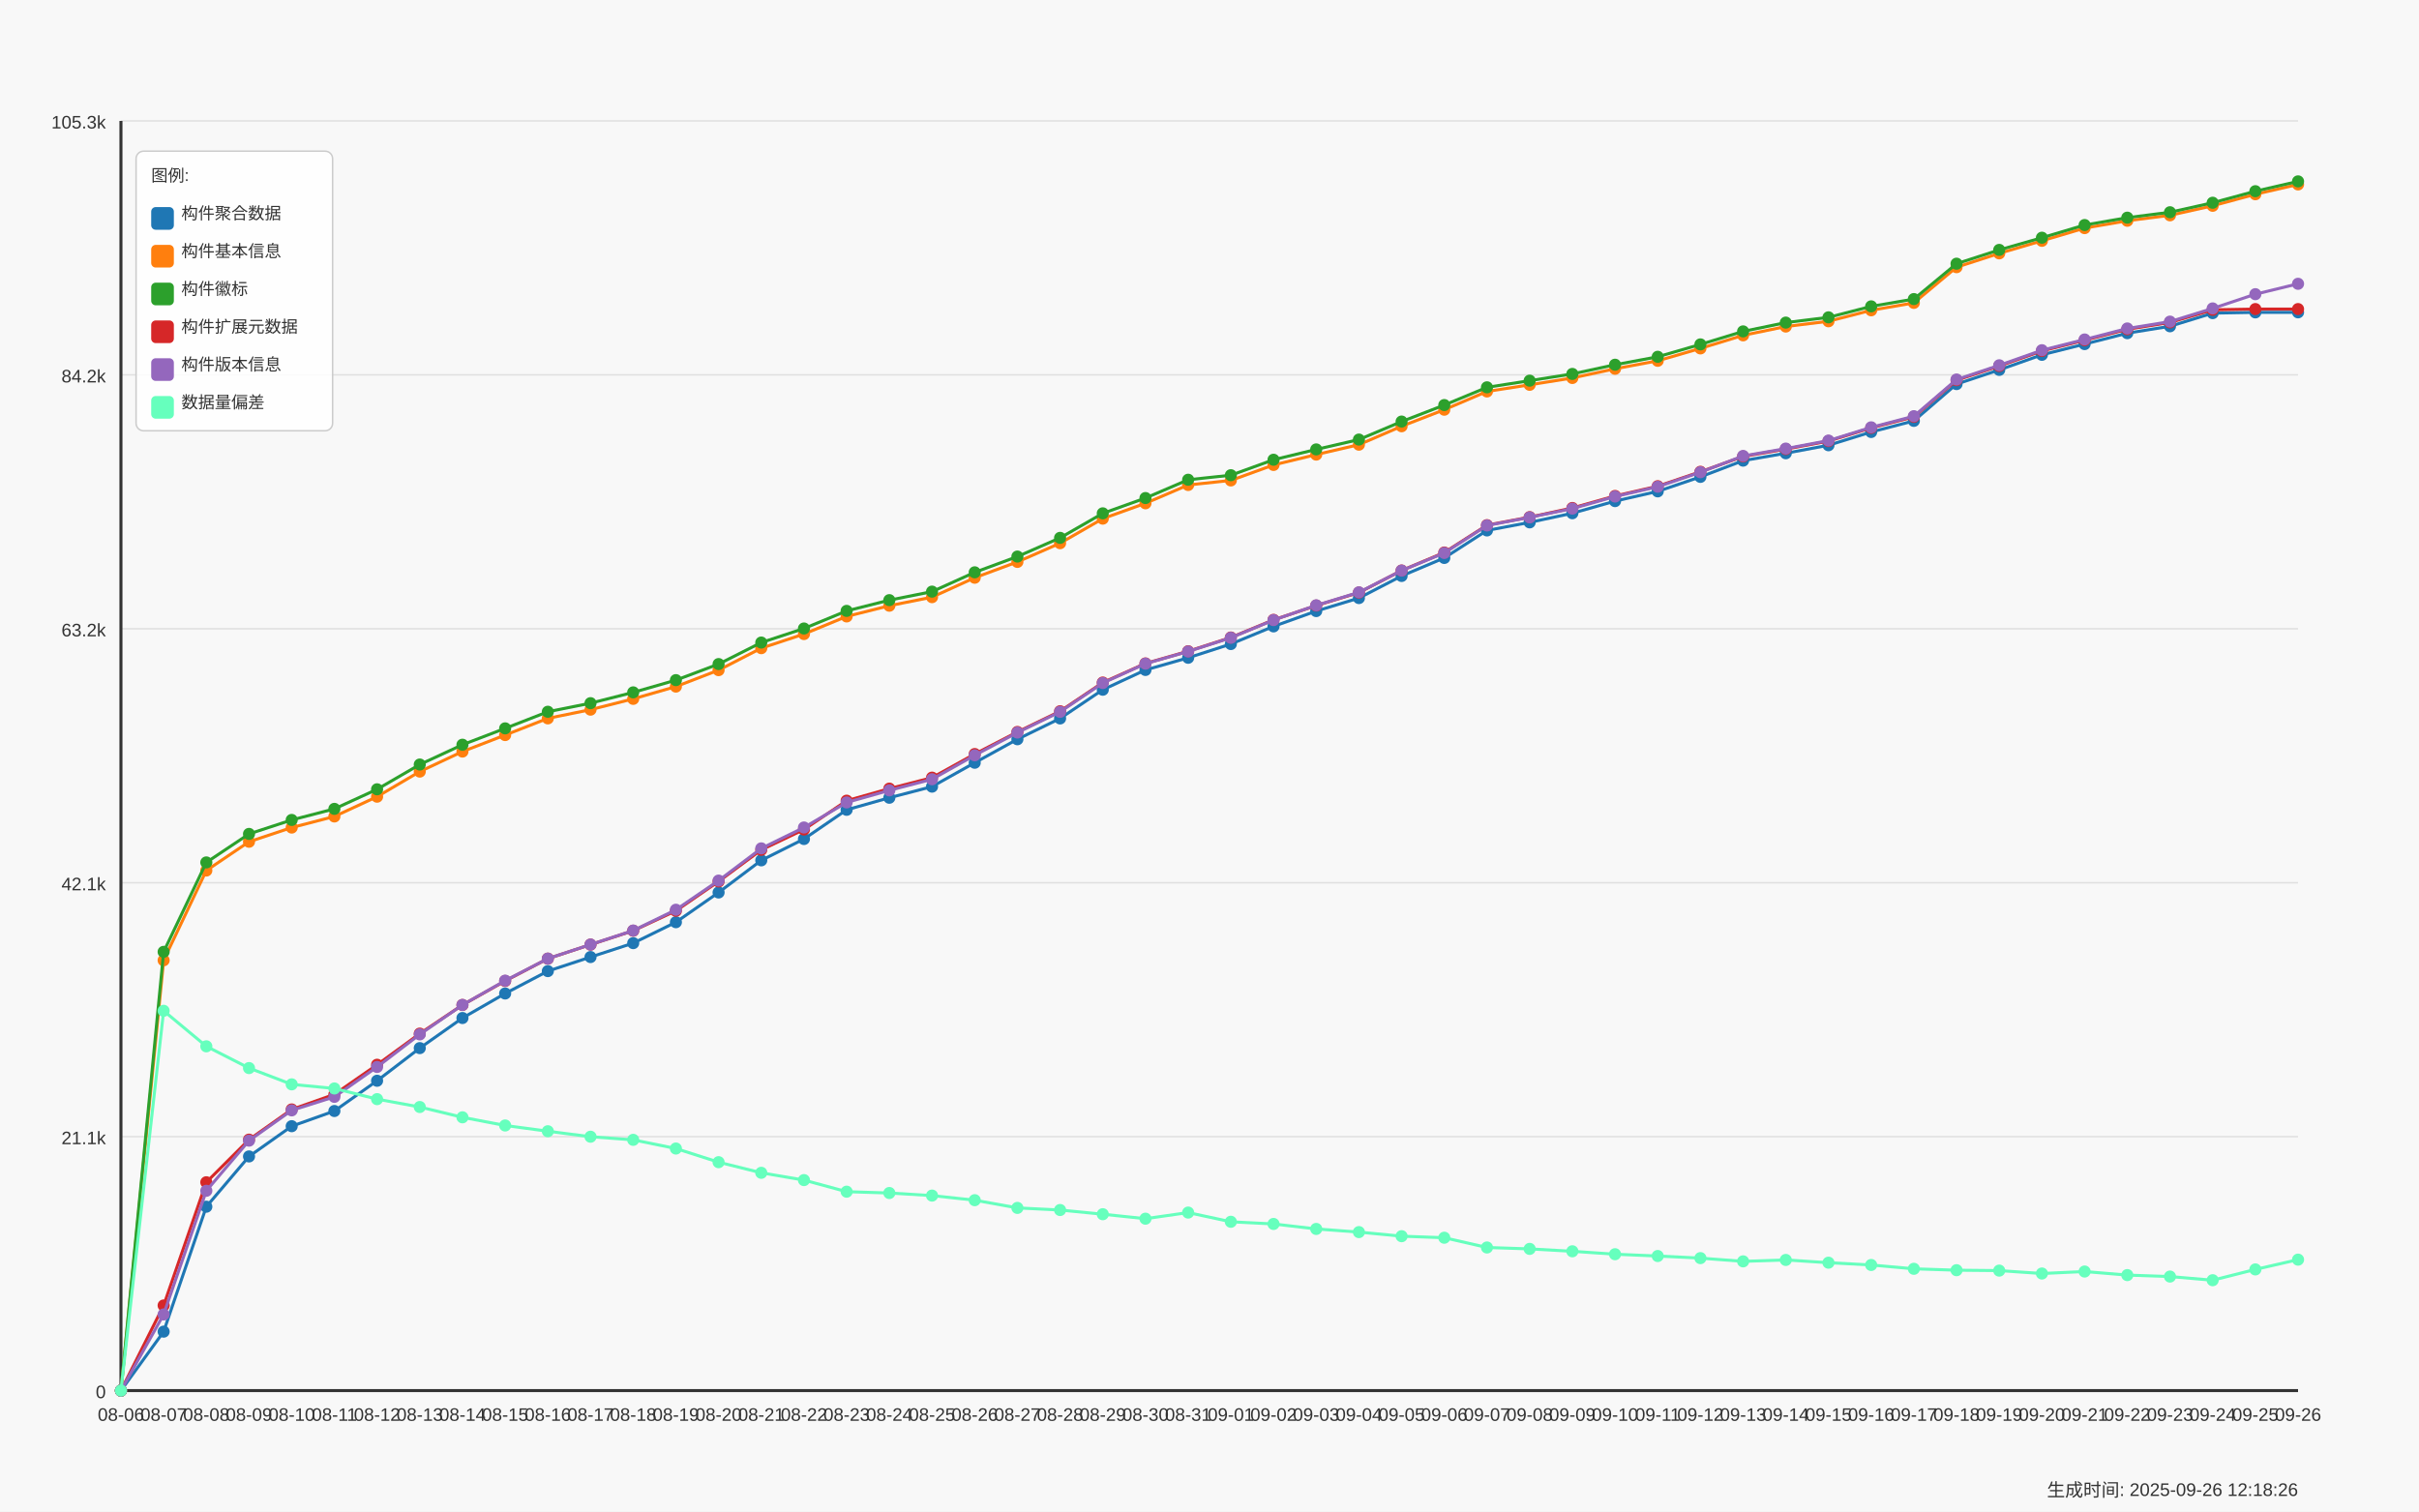
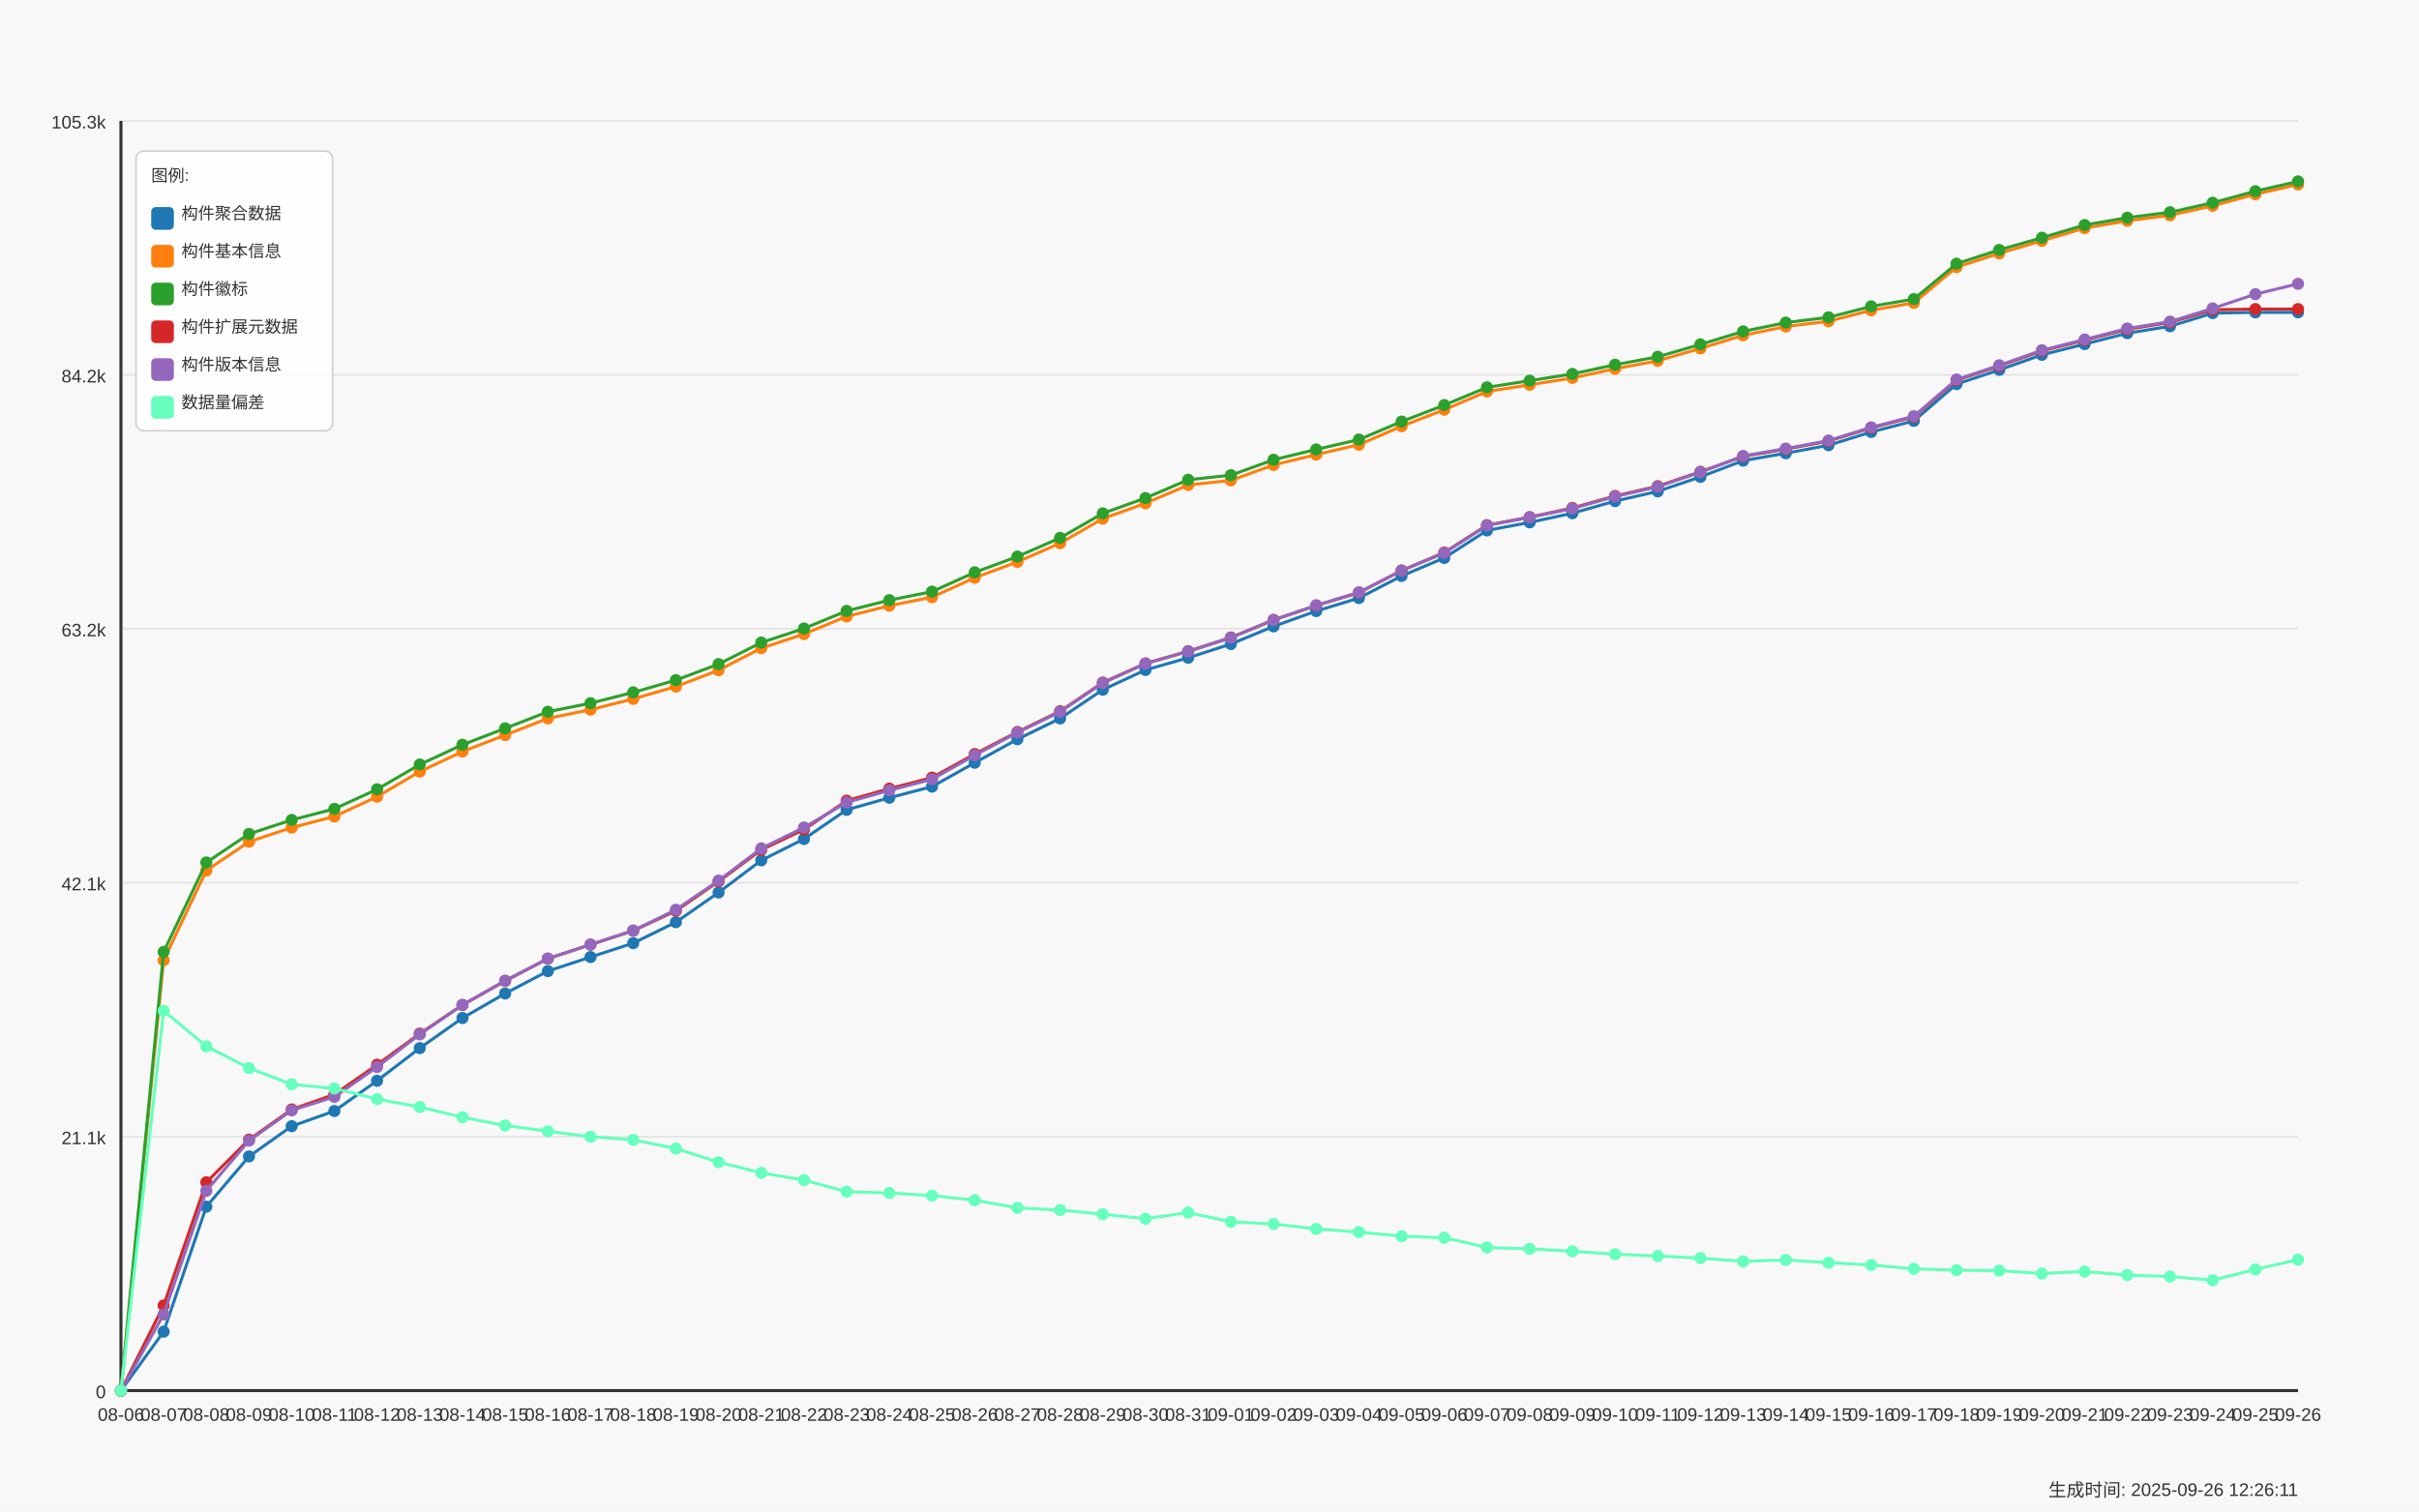
<svg xmlns="http://www.w3.org/2000/svg" width="1600" height="1000" viewBox="0 0 1600 1000">
  <style>
  text {
    font-family: Arial, sans-serif;
    font-size: 12px;
    fill: #333;
  }
  .axis-label { font-size: 14px; }
  .title { font-size: 18px; font-weight: bold; }
  .legend-item { font-size: 11px; }
  .legend-box { fill: white; fill-opacity: 0.85; stroke: #cccccc; stroke-width: 1; rx: 5; }
</style>
  <text x="800.0" y="30" text-anchor="middle" class="title">Daily Data Growth Trend</text>
  <text x="800.0" y="980" text-anchor="middle" class="axis-label">Date</text>
  <g transform="rotate(-90)">
    <text x="-500.0" y="20" text-anchor="middle" class="axis-label">Count</text>
  </g>
  <rect x="0" y="0" width="1600" height="1000" fill="#f8f8f8" />
  <line x1="80" y1="920.0" x2="1520" y2="920.0" stroke="#e0e0e0" stroke-width="1" />
  <text x="70" y="925.0" text-anchor="end">0</text>
  <line x1="80" y1="752.0" x2="1520" y2="752.0" stroke="#e0e0e0" stroke-width="1" />
  <text x="70" y="757.0" text-anchor="end">21.1k</text>
  <line x1="80" y1="584.0" x2="1520" y2="584.0" stroke="#e0e0e0" stroke-width="1" />
  <text x="70" y="589.0" text-anchor="end">42.1k</text>
  <line x1="80" y1="416.0" x2="1520" y2="416.0" stroke="#e0e0e0" stroke-width="1" />
  <text x="70" y="421.0" text-anchor="end">63.2k</text>
  <line x1="80" y1="248.0" x2="1520" y2="248.0" stroke="#e0e0e0" stroke-width="1" />
  <text x="70" y="253.0" text-anchor="end">84.2k</text>
  <line x1="80" y1="80.0" x2="1520" y2="80.0" stroke="#e0e0e0" stroke-width="1" />
  <text x="70" y="85.0" text-anchor="end">105.3k</text>
  <line x1="80" y1="80" x2="80" y2="920" stroke="#333333" stroke-width="2" />
  <line x1="80" y1="920" x2="1520" y2="920" stroke="#333333" stroke-width="2" />
  <circle cx="80.0" cy="920.0" r="4" fill="#1f77b4" />
  <circle cx="108.235" cy="880.996" r="4" fill="#1f77b4" />
  <circle cx="136.471" cy="798.337" r="4" fill="#1f77b4" />
  <circle cx="164.706" cy="765.086" r="4" fill="#1f77b4" />
  <circle cx="192.941" cy="745.074" r="4" fill="#1f77b4" />
  <circle cx="221.176" cy="735.027" r="4" fill="#1f77b4" />
  <circle cx="249.412" cy="715.015" r="4" fill="#1f77b4" />
  <circle cx="277.647" cy="693.414" r="4" fill="#1f77b4" />
  <circle cx="305.882" cy="673.505" r="4" fill="#1f77b4" />
  <circle cx="334.118" cy="657.275" r="4" fill="#1f77b4" />
  <circle cx="362.353" cy="642.473" r="4" fill="#1f77b4" />
  <circle cx="390.588" cy="633.169" r="4" fill="#1f77b4" />
  <circle cx="418.824" cy="623.961" r="4" fill="#1f77b4" />
  <circle cx="447.059" cy="610.116" r="4" fill="#1f77b4" />
  <circle cx="475.294" cy="590.455" r="4" fill="#1f77b4" />
  <circle cx="503.529" cy="569.19" r="4" fill="#1f77b4" />
  <circle cx="531.765" cy="555.074" r="4" fill="#1f77b4" />
  <circle cx="560.0" cy="535.756" r="4" fill="#1f77b4" />
  <circle cx="588.235" cy="527.776" r="4" fill="#1f77b4" />
  <circle cx="616.471" cy="520.427" r="4" fill="#1f77b4" />
  <circle cx="644.706" cy="504.62" r="4" fill="#1f77b4" />
  <circle cx="672.941" cy="489.075" r="4" fill="#1f77b4" />
  <circle cx="701.176" cy="475.311" r="4" fill="#1f77b4" />
  <circle cx="729.412" cy="456.312" r="4" fill="#1f77b4" />
  <circle cx="757.647" cy="443.233" r="4" fill="#1f77b4" />
  <circle cx="785.882" cy="435.174" r="4" fill="#1f77b4" />
  <circle cx="814.118" cy="426.085" r="4" fill="#1f77b4" />
  <circle cx="842.353" cy="414.411" r="4" fill="#1f77b4" />
  <circle cx="870.588" cy="404.277" r="4" fill="#1f77b4" />
  <circle cx="898.824" cy="395.668" r="4" fill="#1f77b4" />
  <circle cx="927.059" cy="381.049" r="4" fill="#1f77b4" />
  <circle cx="955.294" cy="369.12" r="4" fill="#1f77b4" />
  <circle cx="983.529" cy="350.927" r="4" fill="#1f77b4" />
  <circle cx="1011.765" cy="345.596" r="4" fill="#1f77b4" />
  <circle cx="1040.0" cy="339.548" r="4" fill="#1f77b4" />
  <circle cx="1068.235" cy="331.528" r="4" fill="#1f77b4" />
  <circle cx="1096.471" cy="325.081" r="4" fill="#1f77b4" />
  <circle cx="1124.706" cy="315.498" r="4" fill="#1f77b4" />
  <circle cx="1152.941" cy="304.749" r="4" fill="#1f77b4" />
  <circle cx="1181.176" cy="299.866" r="4" fill="#1f77b4" />
  <circle cx="1209.412" cy="294.567" r="4" fill="#1f77b4" />
  <circle cx="1237.647" cy="285.798" r="4" fill="#1f77b4" />
  <circle cx="1265.882" cy="278.441" r="4" fill="#1f77b4" />
  <circle cx="1294.118" cy="254.111" r="4" fill="#1f77b4" />
  <circle cx="1322.353" cy="244.711" r="4" fill="#1f77b4" />
  <circle cx="1350.588" cy="234.737" r="4" fill="#1f77b4" />
  <circle cx="1378.824" cy="227.651" r="4" fill="#1f77b4" />
  <circle cx="1407.059" cy="220.422" r="4" fill="#1f77b4" />
  <circle cx="1435.294" cy="215.866" r="4" fill="#1f77b4" />
  <circle cx="1463.529" cy="207.16" r="4" fill="#1f77b4" />
  <circle cx="1491.765" cy="206.665" r="4" fill="#1f77b4" />
  <circle cx="1520.0" cy="206.633" r="4" fill="#1f77b4" />
  <path d="M 80.0 920.0 L 108.235 880.996 L 136.471 798.337 L 164.706 765.086 L 192.941 745.074 L 221.176 735.027 L 249.412 715.015 L 277.647 693.414 L 305.882 673.505 L 334.118 657.275 L 362.353 642.473 L 390.588 633.169 L 418.824 623.961 L 447.059 610.116 L 475.294 590.455 L 503.529 569.19 L 531.765 555.074 L 560.0 535.756 L 588.235 527.776 L 616.471 520.427 L 644.706 504.62 L 672.941 489.075 L 701.176 475.311 L 729.412 456.312 L 757.647 443.233 L 785.882 435.174 L 814.118 426.085 L 842.353 414.411 L 870.588 404.277 L 898.824 395.668 L 927.059 381.049 L 955.294 369.12 L 983.529 350.927 L 1011.765 345.596 L 1040.0 339.548 L 1068.235 331.528 L 1096.471 325.081 L 1124.706 315.498 L 1152.941 304.749 L 1181.176 299.866 L 1209.412 294.567 L 1237.647 285.798 L 1265.882 278.441 L 1294.118 254.111 L 1322.353 244.711 L 1350.588 234.737 L 1378.824 227.651 L 1407.059 220.422 L 1435.294 215.866 L 1463.529 207.16 L 1491.765 206.665 L 1520.0 206.633" fill="none" stroke="#1f77b4" stroke-width="2" />
  <circle cx="80.0" cy="920.0" r="4" fill="#ff7f0e" />
  <circle cx="108.235" cy="635.324" r="4" fill="#ff7f0e" />
  <circle cx="136.471" cy="575.932" r="4" fill="#ff7f0e" />
  <circle cx="164.706" cy="556.885" r="4" fill="#ff7f0e" />
  <circle cx="192.941" cy="547.501" r="4" fill="#ff7f0e" />
  <circle cx="221.176" cy="540.16" r="4" fill="#ff7f0e" />
  <circle cx="249.412" cy="527.074" r="4" fill="#ff7f0e" />
  <circle cx="277.647" cy="510.468" r="4" fill="#ff7f0e" />
  <circle cx="305.882" cy="497.223" r="4" fill="#ff7f0e" />
  <circle cx="334.118" cy="486.307" r="4" fill="#ff7f0e" />
  <circle cx="362.353" cy="475.263" r="4" fill="#ff7f0e" />
  <circle cx="390.588" cy="469.494" r="4" fill="#ff7f0e" />
  <circle cx="418.824" cy="462.352" r="4" fill="#ff7f0e" />
  <circle cx="447.059" cy="454.229" r="4" fill="#ff7f0e" />
  <circle cx="475.294" cy="443.361" r="4" fill="#ff7f0e" />
  <circle cx="503.529" cy="428.814" r="4" fill="#ff7f0e" />
  <circle cx="531.765" cy="419.478" r="4" fill="#ff7f0e" />
  <circle cx="560.0" cy="407.82" r="4" fill="#ff7f0e" />
  <circle cx="588.235" cy="400.727" r="4" fill="#ff7f0e" />
  <circle cx="616.471" cy="395.069" r="4" fill="#ff7f0e" />
  <circle cx="644.706" cy="382.214" r="4" fill="#ff7f0e" />
  <circle cx="672.941" cy="371.753" r="4" fill="#ff7f0e" />
  <circle cx="701.176" cy="359.369" r="4" fill="#ff7f0e" />
  <circle cx="729.412" cy="343.123" r="4" fill="#ff7f0e" />
  <circle cx="757.647" cy="332.973" r="4" fill="#ff7f0e" />
  <circle cx="785.882" cy="320.86" r="4" fill="#ff7f0e" />
  <circle cx="814.118" cy="317.852" r="4" fill="#ff7f0e" />
  <circle cx="842.353" cy="307.606" r="4" fill="#ff7f0e" />
  <circle cx="870.588" cy="300.751" r="4" fill="#ff7f0e" />
  <circle cx="898.824" cy="294.192" r="4" fill="#ff7f0e" />
  <circle cx="927.059" cy="282" r="4" fill="#ff7f0e" />
  <circle cx="955.294" cy="271.052" r="4" fill="#ff7f0e" />
  <circle cx="983.529" cy="258.987" r="4" fill="#ff7f0e" />
  <circle cx="1011.765" cy="254.582" r="4" fill="#ff7f0e" />
  <circle cx="1040.0" cy="250.066" r="4" fill="#ff7f0e" />
  <circle cx="1068.235" cy="243.977" r="4" fill="#ff7f0e" />
  <circle cx="1096.471" cy="238.695" r="4" fill="#ff7f0e" />
  <circle cx="1124.706" cy="230.5" r="4" fill="#ff7f0e" />
  <circle cx="1152.941" cy="221.858" r="4" fill="#ff7f0e" />
  <circle cx="1181.176" cy="216.033" r="4" fill="#ff7f0e" />
  <circle cx="1209.412" cy="212.546" r="4" fill="#ff7f0e" />
  <circle cx="1237.647" cy="205.285" r="4" fill="#ff7f0e" />
  <circle cx="1265.882" cy="200.377" r="4" fill="#ff7f0e" />
  <circle cx="1294.118" cy="176.766" r="4" fill="#ff7f0e" />
  <circle cx="1322.353" cy="167.622" r="4" fill="#ff7f0e" />
  <circle cx="1350.588" cy="159.315" r="4" fill="#ff7f0e" />
  <circle cx="1378.824" cy="150.913" r="4" fill="#ff7f0e" />
  <circle cx="1407.059" cy="146.045" r="4" fill="#ff7f0e" />
  <circle cx="1435.294" cy="142.454" r="4" fill="#ff7f0e" />
  <circle cx="1463.529" cy="136.15" r="4" fill="#ff7f0e" />
  <circle cx="1491.765" cy="128.514" r="4" fill="#ff7f0e" />
  <circle cx="1520.0" cy="122.019" r="4" fill="#ff7f0e" />
  <path d="M 80.0 920.0 L 108.235 635.324 L 136.471 575.932 L 164.706 556.885 L 192.941 547.501 L 221.176 540.16 L 249.412 527.074 L 277.647 510.468 L 305.882 497.223 L 334.118 486.307 L 362.353 475.263 L 390.588 469.494 L 418.824 462.352 L 447.059 454.229 L 475.294 443.361 L 503.529 428.814 L 531.765 419.478 L 560.0 407.82 L 588.235 400.727 L 616.471 395.069 L 644.706 382.214 L 672.941 371.753 L 701.176 359.369 L 729.412 343.123 L 757.647 332.973 L 785.882 320.86 L 814.118 317.852 L 842.353 307.606 L 870.588 300.751 L 898.824 294.192 L 927.059 282 L 955.294 271.052 L 983.529 258.987 L 1011.765 254.582 L 1040.0 250.066 L 1068.235 243.977 L 1096.471 238.695 L 1124.706 230.5 L 1152.941 221.858 L 1181.176 216.033 L 1209.412 212.546 L 1237.647 205.285 L 1265.882 200.377 L 1294.118 176.766 L 1322.353 167.622 L 1350.588 159.315 L 1378.824 150.913 L 1407.059 146.045 L 1435.294 142.454 L 1463.529 136.15 L 1491.765 128.514 L 1520.0 122.019" fill="none" stroke="#ff7f0e" stroke-width="2" />
  <circle cx="80.0" cy="920.0" r="4" fill="#2ca02c" />
  <circle cx="108.235" cy="629.73" r="4" fill="#2ca02c" />
  <circle cx="136.471" cy="570.57" r="4" fill="#2ca02c" />
  <circle cx="164.706" cy="551.707" r="4" fill="#2ca02c" />
  <circle cx="192.941" cy="542.466" r="4" fill="#2ca02c" />
  <circle cx="221.176" cy="535.141" r="4" fill="#2ca02c" />
  <circle cx="249.412" cy="522.19" r="4" fill="#2ca02c" />
  <circle cx="277.647" cy="505.8" r="4" fill="#2ca02c" />
  <circle cx="305.882" cy="492.706" r="4" fill="#2ca02c" />
  <circle cx="334.118" cy="481.878" r="4" fill="#2ca02c" />
  <circle cx="362.353" cy="470.89" r="4" fill="#2ca02c" />
  <circle cx="390.588" cy="465.209" r="4" fill="#2ca02c" />
  <circle cx="418.824" cy="458.067" r="4" fill="#2ca02c" />
  <circle cx="447.059" cy="449.968" r="4" fill="#2ca02c" />
  <circle cx="475.294" cy="439.339" r="4" fill="#2ca02c" />
  <circle cx="503.529" cy="425.104" r="4" fill="#2ca02c" />
  <circle cx="531.765" cy="415.808" r="4" fill="#2ca02c" />
  <circle cx="560.0" cy="404.158" r="4" fill="#2ca02c" />
  <circle cx="588.235" cy="397.056" r="4" fill="#2ca02c" />
  <circle cx="616.471" cy="391.414" r="4" fill="#2ca02c" />
  <circle cx="644.706" cy="378.647" r="4" fill="#2ca02c" />
  <circle cx="672.941" cy="368.21" r="4" fill="#2ca02c" />
  <circle cx="701.176" cy="355.842" r="4" fill="#2ca02c" />
  <circle cx="729.412" cy="339.62" r="4" fill="#2ca02c" />
  <circle cx="757.647" cy="329.502" r="4" fill="#2ca02c" />
  <circle cx="785.882" cy="317.397" r="4" fill="#2ca02c" />
  <circle cx="814.118" cy="314.396" r="4" fill="#2ca02c" />
  <circle cx="842.353" cy="304.159" r="4" fill="#2ca02c" />
  <circle cx="870.588" cy="297.328" r="4" fill="#2ca02c" />
  <circle cx="898.824" cy="290.809" r="4" fill="#2ca02c" />
  <circle cx="927.059" cy="278.896" r="4" fill="#2ca02c" />
  <circle cx="955.294" cy="267.98" r="4" fill="#2ca02c" />
  <circle cx="983.529" cy="256.25" r="4" fill="#2ca02c" />
  <circle cx="1011.765" cy="251.845" r="4" fill="#2ca02c" />
  <circle cx="1040.0" cy="247.385" r="4" fill="#2ca02c" />
  <circle cx="1068.235" cy="241.304" r="4" fill="#2ca02c" />
  <circle cx="1096.471" cy="236.046" r="4" fill="#2ca02c" />
  <circle cx="1124.706" cy="227.851" r="4" fill="#2ca02c" />
  <circle cx="1152.941" cy="219.249" r="4" fill="#2ca02c" />
  <circle cx="1181.176" cy="213.432" r="4" fill="#2ca02c" />
  <circle cx="1209.412" cy="209.945" r="4" fill="#2ca02c" />
  <circle cx="1237.647" cy="202.691" r="4" fill="#2ca02c" />
  <circle cx="1265.882" cy="197.864" r="4" fill="#2ca02c" />
  <circle cx="1294.118" cy="174.46" r="4" fill="#2ca02c" />
  <circle cx="1322.353" cy="165.331" r="4" fill="#2ca02c" />
  <circle cx="1350.588" cy="157.272" r="4" fill="#2ca02c" />
  <circle cx="1378.824" cy="148.878" r="4" fill="#2ca02c" />
  <circle cx="1407.059" cy="144.01" r="4" fill="#2ca02c" />
  <circle cx="1435.294" cy="140.42" r="4" fill="#2ca02c" />
  <circle cx="1463.529" cy="134.132" r="4" fill="#2ca02c" />
  <circle cx="1491.765" cy="126.495" r="4" fill="#2ca02c" />
  <circle cx="1520.0" cy="120.0" r="4" fill="#2ca02c" />
  <path d="M 80.0 920.0 L 108.235 629.73 L 136.471 570.57 L 164.706 551.707 L 192.941 542.466 L 221.176 535.141 L 249.412 522.19 L 277.647 505.8 L 305.882 492.706 L 334.118 481.878 L 362.353 470.89 L 390.588 465.209 L 418.824 458.067 L 447.059 449.968 L 475.294 439.339 L 503.529 425.104 L 531.765 415.808 L 560.0 404.158 L 588.235 397.056 L 616.471 391.414 L 644.706 378.647 L 672.941 368.21 L 701.176 355.842 L 729.412 339.62 L 757.647 329.502 L 785.882 317.397 L 814.118 314.396 L 842.353 304.159 L 870.588 297.328 L 898.824 290.809 L 927.059 278.896 L 955.294 267.98 L 983.529 256.25 L 1011.765 251.845 L 1040.0 247.385 L 1068.235 241.304 L 1096.471 236.046 L 1124.706 227.851 L 1152.941 219.249 L 1181.176 213.432 L 1209.412 209.945 L 1237.647 202.691 L 1265.882 197.864 L 1294.118 174.46 L 1322.353 165.331 L 1350.588 157.272 L 1378.824 148.878 L 1407.059 144.01 L 1435.294 140.42 L 1463.529 134.132 L 1491.765 126.495 L 1520.0 120.0" fill="none" stroke="#2ca02c" stroke-width="2" />
  <circle cx="80.0" cy="920.0" r="4" fill="#d62728" />
  <circle cx="108.235" cy="863.681" r="4" fill="#d62728" />
  <circle cx="136.471" cy="782.17" r="4" fill="#d62728" />
  <circle cx="164.706" cy="753.963" r="4" fill="#d62728" />
  <circle cx="192.941" cy="733.99" r="4" fill="#d62728" />
  <circle cx="221.176" cy="724.032" r="4" fill="#d62728" />
  <circle cx="249.412" cy="704.426" r="4" fill="#d62728" />
  <circle cx="277.647" cy="683.831" r="4" fill="#d62728" />
  <circle cx="305.882" cy="664.872" r="4" fill="#d62728" />
  <circle cx="334.118" cy="648.985" r="4" fill="#d62728" />
  <circle cx="362.353" cy="634.23" r="4" fill="#d62728" />
  <circle cx="390.588" cy="624.942" r="4" fill="#d62728" />
  <circle cx="418.824" cy="615.742" r="4" fill="#d62728" />
  <circle cx="447.059" cy="602.584" r="4" fill="#d62728" />
  <circle cx="475.294" cy="583.154" r="4" fill="#d62728" />
  <circle cx="503.529" cy="562.247" r="4" fill="#d62728" />
  <circle cx="531.765" cy="548.802" r="4" fill="#d62728" />
  <circle cx="560.0" cy="529.723" r="4" fill="#d62728" />
  <circle cx="588.235" cy="521.744" r="4" fill="#d62728" />
  <circle cx="616.471" cy="514.474" r="4" fill="#d62728" />
  <circle cx="644.706" cy="498.858" r="4" fill="#d62728" />
  <circle cx="672.941" cy="484.256" r="4" fill="#d62728" />
  <circle cx="701.176" cy="470.547" r="4" fill="#d62728" />
  <circle cx="729.412" cy="451.564" r="4" fill="#d62728" />
  <circle cx="757.647" cy="438.916" r="4" fill="#d62728" />
  <circle cx="785.882" cy="430.857" r="4" fill="#d62728" />
  <circle cx="814.118" cy="421.76" r="4" fill="#d62728" />
  <circle cx="842.353" cy="410.086" r="4" fill="#d62728" />
  <circle cx="870.588" cy="400.631" r="4" fill="#d62728" />
  <circle cx="898.824" cy="392.037" r="4" fill="#d62728" />
  <circle cx="927.059" cy="377.45" r="4" fill="#d62728" />
  <circle cx="955.294" cy="365.529" r="4" fill="#d62728" />
  <circle cx="983.529" cy="347.432" r="4" fill="#d62728" />
  <circle cx="1011.765" cy="342.125" r="4" fill="#d62728" />
  <circle cx="1040.0" cy="336.077" r="4" fill="#d62728" />
  <circle cx="1068.235" cy="328.113" r="4" fill="#d62728" />
  <circle cx="1096.471" cy="321.658" r="4" fill="#d62728" />
  <circle cx="1124.706" cy="312.122" r="4" fill="#d62728" />
  <circle cx="1152.941" cy="301.972" r="4" fill="#d62728" />
  <circle cx="1181.176" cy="297.113" r="4" fill="#d62728" />
  <circle cx="1209.412" cy="291.814" r="4" fill="#d62728" />
  <circle cx="1237.647" cy="283.069" r="4" fill="#d62728" />
  <circle cx="1265.882" cy="275.784" r="4" fill="#d62728" />
  <circle cx="1294.118" cy="251.526" r="4" fill="#d62728" />
  <circle cx="1322.353" cy="242.15" r="4" fill="#d62728" />
  <circle cx="1350.588" cy="232.176" r="4" fill="#d62728" />
  <circle cx="1378.824" cy="225.082" r="4" fill="#d62728" />
  <circle cx="1407.059" cy="217.853" r="4" fill="#d62728" />
  <circle cx="1435.294" cy="213.304" r="4" fill="#d62728" />
  <circle cx="1463.529" cy="204.966" r="4" fill="#d62728" />
  <circle cx="1491.765" cy="204.479" r="4" fill="#d62728" />
  <circle cx="1520.0" cy="204.479" r="4" fill="#d62728" />
  <path d="M 80.0 920.0 L 108.235 863.681 L 136.471 782.17 L 164.706 753.963 L 192.941 733.99 L 221.176 724.032 L 249.412 704.426 L 277.647 683.831 L 305.882 664.872 L 334.118 648.985 L 362.353 634.23 L 390.588 624.942 L 418.824 615.742 L 447.059 602.584 L 475.294 583.154 L 503.529 562.247 L 531.765 548.802 L 560.0 529.723 L 588.235 521.744 L 616.471 514.474 L 644.706 498.858 L 672.941 484.256 L 701.176 470.547 L 729.412 451.564 L 757.647 438.916 L 785.882 430.857 L 814.118 421.76 L 842.353 410.086 L 870.588 400.631 L 898.824 392.037 L 927.059 377.45 L 955.294 365.529 L 983.529 347.432 L 1011.765 342.125 L 1040.0 336.077 L 1068.235 328.113 L 1096.471 321.658 L 1124.706 312.122 L 1152.941 301.972 L 1181.176 297.113 L 1209.412 291.814 L 1237.647 283.069 L 1265.882 275.784 L 1294.118 251.526 L 1322.353 242.15 L 1350.588 232.176 L 1378.824 225.082 L 1407.059 217.853 L 1435.294 213.304 L 1463.529 204.966 L 1491.765 204.479 L 1520.0 204.479" fill="none" stroke="#d62728" stroke-width="2" />
  <circle cx="80.0" cy="920.0" r="4" fill="#9467bd" />
  <circle cx="108.235" cy="869.625" r="4" fill="#9467bd" />
  <circle cx="136.471" cy="787.804" r="4" fill="#9467bd" />
  <circle cx="164.706" cy="754.633" r="4" fill="#9467bd" />
  <circle cx="192.941" cy="734.596" r="4" fill="#9467bd" />
  <circle cx="221.176" cy="725.659" r="4" fill="#9467bd" />
  <circle cx="249.412" cy="705.886" r="4" fill="#9467bd" />
  <circle cx="277.647" cy="684.342" r="4" fill="#9467bd" />
  <circle cx="305.882" cy="664.848" r="4" fill="#9467bd" />
  <circle cx="334.118" cy="648.785" r="4" fill="#9467bd" />
  <circle cx="362.353" cy="634.199" r="4" fill="#9467bd" />
  <circle cx="390.588" cy="624.902" r="4" fill="#9467bd" />
  <circle cx="418.824" cy="615.638" r="4" fill="#9467bd" />
  <circle cx="447.059" cy="601.874" r="4" fill="#9467bd" />
  <circle cx="475.294" cy="582.587" r="4" fill="#9467bd" />
  <circle cx="503.529" cy="561.274" r="4" fill="#9467bd" />
  <circle cx="531.765" cy="547.461" r="4" fill="#9467bd" />
  <circle cx="560.0" cy="530.88" r="4" fill="#9467bd" />
  <circle cx="588.235" cy="522.893" r="4" fill="#9467bd" />
  <circle cx="616.471" cy="515.543" r="4" fill="#9467bd" />
  <circle cx="644.706" cy="499.696" r="4" fill="#9467bd" />
  <circle cx="672.941" cy="484.639" r="4" fill="#9467bd" />
  <circle cx="701.176" cy="470.946" r="4" fill="#9467bd" />
  <circle cx="729.412" cy="451.891" r="4" fill="#9467bd" />
  <circle cx="757.647" cy="439.06" r="4" fill="#9467bd" />
  <circle cx="785.882" cy="431.025" r="4" fill="#9467bd" />
  <circle cx="814.118" cy="421.928" r="4" fill="#9467bd" />
  <circle cx="842.353" cy="410.238" r="4" fill="#9467bd" />
  <circle cx="870.588" cy="400.471" r="4" fill="#9467bd" />
  <circle cx="898.824" cy="391.877" r="4" fill="#9467bd" />
  <circle cx="927.059" cy="377.49" r="4" fill="#9467bd" />
  <circle cx="955.294" cy="365.84" r="4" fill="#9467bd" />
  <circle cx="983.529" cy="347.639" r="4" fill="#9467bd" />
  <circle cx="1011.765" cy="342.285" r="4" fill="#9467bd" />
  <circle cx="1040.0" cy="336.484" r="4" fill="#9467bd" />
  <circle cx="1068.235" cy="328.496" r="4" fill="#9467bd" />
  <circle cx="1096.471" cy="322.017" r="4" fill="#9467bd" />
  <circle cx="1124.706" cy="312.41" r="4" fill="#9467bd" />
  <circle cx="1152.941" cy="301.661" r="4" fill="#9467bd" />
  <circle cx="1181.176" cy="296.778" r="4" fill="#9467bd" />
  <circle cx="1209.412" cy="291.479" r="4" fill="#9467bd" />
  <circle cx="1237.647" cy="282.726" r="4" fill="#9467bd" />
  <circle cx="1265.882" cy="275.353" r="4" fill="#9467bd" />
  <circle cx="1294.118" cy="251.087" r="4" fill="#9467bd" />
  <circle cx="1322.353" cy="241.663" r="4" fill="#9467bd" />
  <circle cx="1350.588" cy="231.697" r="4" fill="#9467bd" />
  <circle cx="1378.824" cy="224.603" r="4" fill="#9467bd" />
  <circle cx="1407.059" cy="217.31" r="4" fill="#9467bd" />
  <circle cx="1435.294" cy="212.778" r="4" fill="#9467bd" />
  <circle cx="1463.529" cy="204.048" r="4" fill="#9467bd" />
  <circle cx="1491.765" cy="194.624" r="4" fill="#9467bd" />
  <circle cx="1520.0" cy="187.754" r="4" fill="#9467bd" />
  <path d="M 80.0 920.0 L 108.235 869.625 L 136.471 787.804 L 164.706 754.633 L 192.941 734.596 L 221.176 725.659 L 249.412 705.886 L 277.647 684.342 L 305.882 664.848 L 334.118 648.785 L 362.353 634.199 L 390.588 624.902 L 418.824 615.638 L 447.059 601.874 L 475.294 582.587 L 503.529 561.274 L 531.765 547.461 L 560.0 530.88 L 588.235 522.893 L 616.471 515.543 L 644.706 499.696 L 672.941 484.639 L 701.176 470.946 L 729.412 451.891 L 757.647 439.06 L 785.882 431.025 L 814.118 421.928 L 842.353 410.238 L 870.588 400.471 L 898.824 391.877 L 927.059 377.49 L 955.294 365.84 L 983.529 347.639 L 1011.765 342.285 L 1040.0 336.484 L 1068.235 328.496 L 1096.471 322.017 L 1124.706 312.41 L 1152.941 301.661 L 1181.176 296.778 L 1209.412 291.479 L 1237.647 282.726 L 1265.882 275.353 L 1294.118 251.087 L 1322.353 241.663 L 1350.588 231.697 L 1378.824 224.603 L 1407.059 217.31 L 1435.294 212.778 L 1463.529 204.048 L 1491.765 194.624 L 1520.0 187.754" fill="none" stroke="#9467bd" stroke-width="2" />
  <circle cx="80.0" cy="920.0" r="4" fill="#66ffbd" />
  <circle cx="108.235" cy="668.734" r="4" fill="#66ffbd" />
  <circle cx="136.471" cy="692.233" r="4" fill="#66ffbd" />
  <circle cx="164.706" cy="706.62" r="4" fill="#66ffbd" />
  <circle cx="192.941" cy="717.393" r="4" fill="#66ffbd" />
  <circle cx="221.176" cy="720.114" r="4" fill="#66ffbd" />
  <circle cx="249.412" cy="727.176" r="4" fill="#66ffbd" />
  <circle cx="277.647" cy="732.386" r="4" fill="#66ffbd" />
  <circle cx="305.882" cy="739.201" r="4" fill="#66ffbd" />
  <circle cx="334.118" cy="744.603" r="4" fill="#66ffbd" />
  <circle cx="362.353" cy="748.417" r="4" fill="#66ffbd" />
  <circle cx="390.588" cy="752.04" r="4" fill="#66ffbd" />
  <circle cx="418.824" cy="754.106" r="4" fill="#66ffbd" />
  <circle cx="447.059" cy="759.852" r="4" fill="#66ffbd" />
  <circle cx="475.294" cy="768.884" r="4" fill="#66ffbd" />
  <circle cx="503.529" cy="775.914" r="4" fill="#66ffbd" />
  <circle cx="531.765" cy="780.734" r="4" fill="#66ffbd" />
  <circle cx="560.0" cy="788.402" r="4" fill="#66ffbd" />
  <circle cx="588.235" cy="789.28" r="4" fill="#66ffbd" />
  <circle cx="616.471" cy="790.988" r="4" fill="#66ffbd" />
  <circle cx="644.706" cy="794.028" r="4" fill="#66ffbd" />
  <circle cx="672.941" cy="799.135" r="4" fill="#66ffbd" />
  <circle cx="701.176" cy="800.531" r="4" fill="#66ffbd" />
  <circle cx="729.412" cy="803.308" r="4" fill="#66ffbd" />
  <circle cx="757.647" cy="806.268" r="4" fill="#66ffbd" />
  <circle cx="785.882" cy="802.223" r="4" fill="#66ffbd" />
  <circle cx="814.118" cy="808.311" r="4" fill="#66ffbd" />
  <circle cx="842.353" cy="809.747" r="4" fill="#66ffbd" />
  <circle cx="870.588" cy="813.051" r="4" fill="#66ffbd" />
  <circle cx="898.824" cy="815.141" r="4" fill="#66ffbd" />
  <circle cx="927.059" cy="817.847" r="4" fill="#66ffbd" />
  <circle cx="955.294" cy="818.86" r="4" fill="#66ffbd" />
  <circle cx="983.529" cy="825.323" r="4" fill="#66ffbd" />
  <circle cx="1011.765" cy="826.249" r="4" fill="#66ffbd" />
  <circle cx="1040.0" cy="827.837" r="4" fill="#66ffbd" />
  <circle cx="1068.235" cy="829.776" r="4" fill="#66ffbd" />
  <circle cx="1096.471" cy="830.965" r="4" fill="#66ffbd" />
  <circle cx="1124.706" cy="832.353" r="4" fill="#66ffbd" />
  <circle cx="1152.941" cy="834.5" r="4" fill="#66ffbd" />
  <circle cx="1181.176" cy="833.566" r="4" fill="#66ffbd" />
  <circle cx="1209.412" cy="835.377" r="4" fill="#66ffbd" />
  <circle cx="1237.647" cy="836.894" r="4" fill="#66ffbd" />
  <circle cx="1265.882" cy="839.423" r="4" fill="#66ffbd" />
  <circle cx="1294.118" cy="840.349" r="4" fill="#66ffbd" />
  <circle cx="1322.353" cy="840.62" r="4" fill="#66ffbd" />
  <circle cx="1350.588" cy="842.535" r="4" fill="#66ffbd" />
  <circle cx="1378.824" cy="841.226" r="4" fill="#66ffbd" />
  <circle cx="1407.059" cy="843.588" r="4" fill="#66ffbd" />
  <circle cx="1435.294" cy="844.554" r="4" fill="#66ffbd" />
  <circle cx="1463.529" cy="846.972" r="4" fill="#66ffbd" />
  <circle cx="1491.765" cy="839.83" r="4" fill="#66ffbd" />
  <circle cx="1520.0" cy="833.367" r="4" fill="#66ffbd" />
  <path d="M 80.0 920.0 L 108.235 668.734 L 136.471 692.233 L 164.706 706.62 L 192.941 717.393 L 221.176 720.114 L 249.412 727.176 L 277.647 732.386 L 305.882 739.201 L 334.118 744.603 L 362.353 748.417 L 390.588 752.04 L 418.824 754.106 L 447.059 759.852 L 475.294 768.884 L 503.529 775.914 L 531.765 780.734 L 560.0 788.402 L 588.235 789.28 L 616.471 790.988 L 644.706 794.028 L 672.941 799.135 L 701.176 800.531 L 729.412 803.308 L 757.647 806.268 L 785.882 802.223 L 814.118 808.311 L 842.353 809.747 L 870.588 813.051 L 898.824 815.141 L 927.059 817.847 L 955.294 818.86 L 983.529 825.323 L 1011.765 826.249 L 1040.0 827.837 L 1068.235 829.776 L 1096.471 830.965 L 1124.706 832.353 L 1152.941 834.5 L 1181.176 833.566 L 1209.412 835.377 L 1237.647 836.894 L 1265.882 839.423 L 1294.118 840.349 L 1322.353 840.62 L 1350.588 842.535 L 1378.824 841.226 L 1407.059 843.588 L 1435.294 844.554 L 1463.529 846.972 L 1491.765 839.83 L 1520.0 833.367" fill="none" stroke="#66ffbd" stroke-width="2" />
  <text x="80.0" y="940" text-anchor="middle">08-06</text>
  <text x="108.235" y="940" text-anchor="middle">08-07</text>
  <text x="136.471" y="940" text-anchor="middle">08-08</text>
  <text x="164.706" y="940" text-anchor="middle">08-09</text>
  <text x="192.941" y="940" text-anchor="middle">08-10</text>
  <text x="221.176" y="940" text-anchor="middle">08-11</text>
  <text x="249.412" y="940" text-anchor="middle">08-12</text>
  <text x="277.647" y="940" text-anchor="middle">08-13</text>
  <text x="305.882" y="940" text-anchor="middle">08-14</text>
  <text x="334.118" y="940" text-anchor="middle">08-15</text>
  <text x="362.353" y="940" text-anchor="middle">08-16</text>
  <text x="390.588" y="940" text-anchor="middle">08-17</text>
  <text x="418.824" y="940" text-anchor="middle">08-18</text>
  <text x="447.059" y="940" text-anchor="middle">08-19</text>
  <text x="475.294" y="940" text-anchor="middle">08-20</text>
  <text x="503.529" y="940" text-anchor="middle">08-21</text>
  <text x="531.765" y="940" text-anchor="middle">08-22</text>
  <text x="560.0" y="940" text-anchor="middle">08-23</text>
  <text x="588.235" y="940" text-anchor="middle">08-24</text>
  <text x="616.471" y="940" text-anchor="middle">08-25</text>
  <text x="644.706" y="940" text-anchor="middle">08-26</text>
  <text x="672.941" y="940" text-anchor="middle">08-27</text>
  <text x="701.176" y="940" text-anchor="middle">08-28</text>
  <text x="729.412" y="940" text-anchor="middle">08-29</text>
  <text x="757.647" y="940" text-anchor="middle">08-30</text>
  <text x="785.882" y="940" text-anchor="middle">08-31</text>
  <text x="814.118" y="940" text-anchor="middle">09-01</text>
  <text x="842.353" y="940" text-anchor="middle">09-02</text>
  <text x="870.588" y="940" text-anchor="middle">09-03</text>
  <text x="898.824" y="940" text-anchor="middle">09-04</text>
  <text x="927.059" y="940" text-anchor="middle">09-05</text>
  <text x="955.294" y="940" text-anchor="middle">09-06</text>
  <text x="983.529" y="940" text-anchor="middle">09-07</text>
  <text x="1011.765" y="940" text-anchor="middle">09-08</text>
  <text x="1040.0" y="940" text-anchor="middle">09-09</text>
  <text x="1068.235" y="940" text-anchor="middle">09-10</text>
  <text x="1096.471" y="940" text-anchor="middle">09-11</text>
  <text x="1124.706" y="940" text-anchor="middle">09-12</text>
  <text x="1152.941" y="940" text-anchor="middle">09-13</text>
  <text x="1181.176" y="940" text-anchor="middle">09-14</text>
  <text x="1209.412" y="940" text-anchor="middle">09-15</text>
  <text x="1237.647" y="940" text-anchor="middle">09-16</text>
  <text x="1265.882" y="940" text-anchor="middle">09-17</text>
  <text x="1294.118" y="940" text-anchor="middle">09-18</text>
  <text x="1322.353" y="940" text-anchor="middle">09-19</text>
  <text x="1350.588" y="940" text-anchor="middle">09-20</text>
  <text x="1378.824" y="940" text-anchor="middle">09-21</text>
  <text x="1407.059" y="940" text-anchor="middle">09-22</text>
  <text x="1435.294" y="940" text-anchor="middle">09-23</text>
  <text x="1463.529" y="940" text-anchor="middle">09-24</text>
  <text x="1491.765" y="940" text-anchor="middle">09-25</text>
  <text x="1520.0" y="940" text-anchor="middle">09-26</text>
  <rect x="90" y="100" width="130" height="185" class="legend-box" />
  <text x="100" y="120" class="legend-item">图例:</text>
  <rect x="100" y="137" width="15" height="15" fill="#1f77b4" rx="3" />
  <text x="120" y="145" class="legend-item">构件聚合数据</text>
  <rect x="100" y="162" width="15" height="15" fill="#ff7f0e" rx="3" />
  <text x="120" y="170" class="legend-item">构件基本信息</text>
  <rect x="100" y="187" width="15" height="15" fill="#2ca02c" rx="3" />
  <text x="120" y="195" class="legend-item">构件徽标</text>
  <rect x="100" y="212" width="15" height="15" fill="#d62728" rx="3" />
  <text x="120" y="220" class="legend-item">构件扩展元数据</text>
  <rect x="100" y="237" width="15" height="15" fill="#9467bd" rx="3" />
  <text x="120" y="245" class="legend-item">构件版本信息</text>
  <rect x="100" y="262" width="15" height="15" fill="#66ffbd" rx="3" />
  <text x="120" y="270" class="legend-item">数据量偏差</text>
-   <text x="1520" y="990" text-anchor="end" font-size="10" fill="#666">生成时间: 2025-09-26 12:18:26</text>
+   <text x="1520" y="990" text-anchor="end" font-size="10" fill="#666">生成时间: 2025-09-26 12:26:11</text>
</svg>
